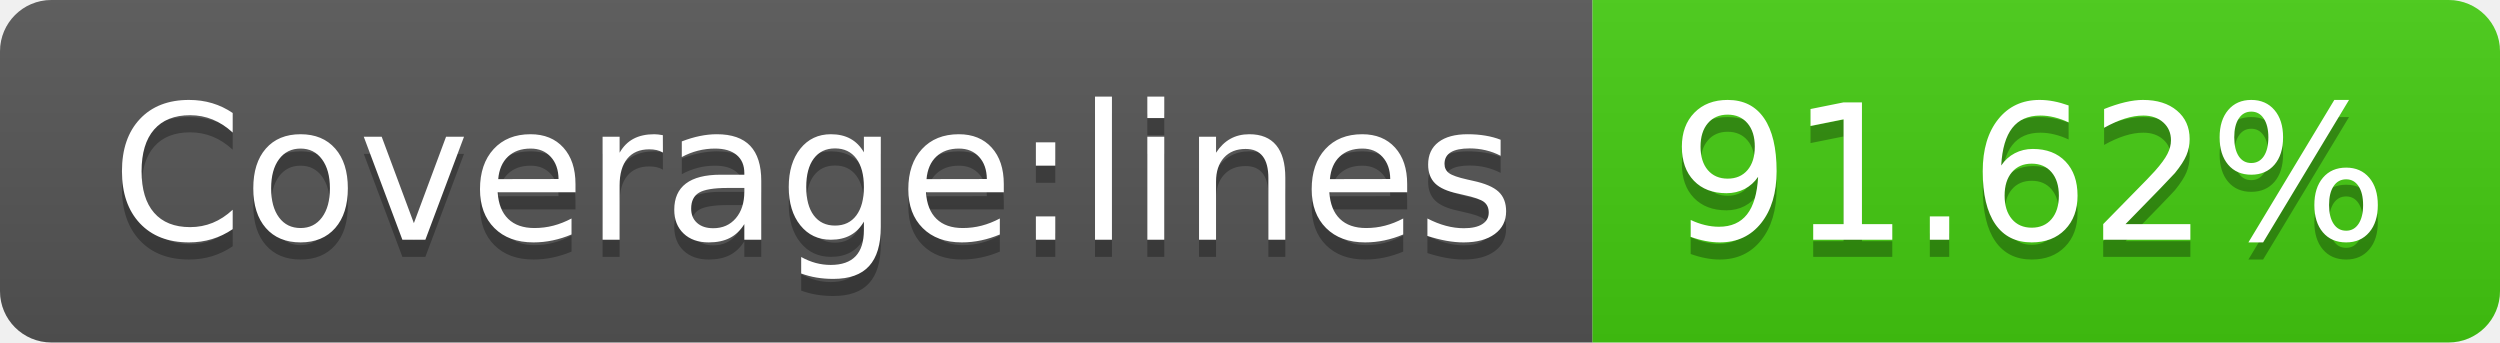
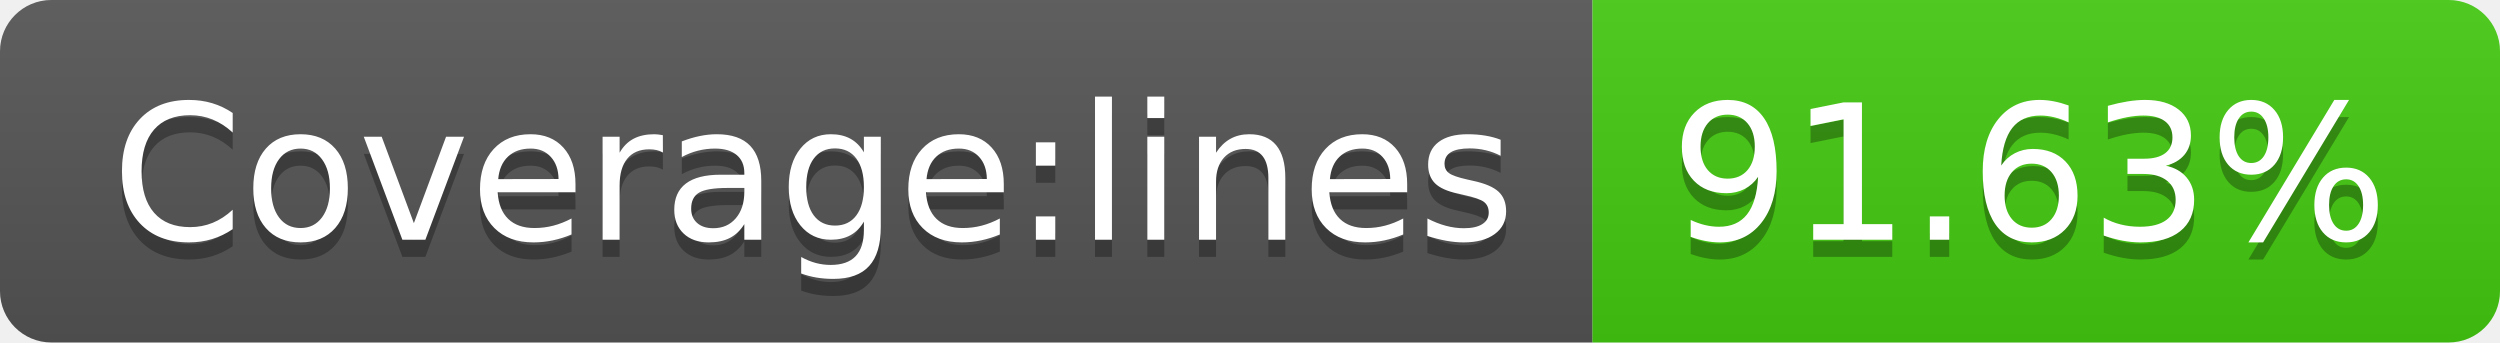
- <svg xmlns="http://www.w3.org/2000/svg" width="146" height="20" role="img" aria-label="Coverage:lines: 91.62%">
+ <svg xmlns="http://www.w3.org/2000/svg" width="146" height="20" role="img" aria-label="Coverage:lines: 91.63%">
  <linearGradient id="s" x2="0" y2="100%">
    <stop offset="0" stop-color="#bbb" stop-opacity=".1" />
    <stop offset="1" stop-opacity=".1" />
  </linearGradient>
  <clipPath id="r">
    <rect width="146" height="20" rx="3" fill="#fff" />
  </clipPath>
  <g clip-path="url(#r)">
    <rect width="93" height="20" fill="#555" />
    <rect x="93" width="53" height="20" fill="#4c1" />
    <rect width="146" height="20" fill="url(#s)" />
  </g>
  <g fill="#fff" text-anchor="middle" font-family="Verdana,Geneva,DejaVu Sans,sans-serif" text-rendering="geometricPrecision" font-size="110">
    <text aria-hidden="true" x="475" y="150" fill="#010101" fill-opacity=".3" transform="scale(.1)" textLength="830">Coverage:lines</text>
    <text x="475" y="140" transform="scale(.1)" fill="#fff" textLength="830">Coverage:lines</text>
-     <text aria-hidden="true" x="1185" y="150" fill="#010101" fill-opacity=".3" transform="scale(.1)" textLength="430">91.62%</text>
-     <text x="1185" y="140" transform="scale(.1)" fill="#fff" textLength="430">91.62%</text>
+     <text aria-hidden="true" x="1185" y="150" fill="#010101" fill-opacity=".3" transform="scale(.1)" textLength="430">91.63%</text>
+     <text x="1185" y="140" transform="scale(.1)" fill="#fff" textLength="430">91.63%</text>
  </g>
</svg>
